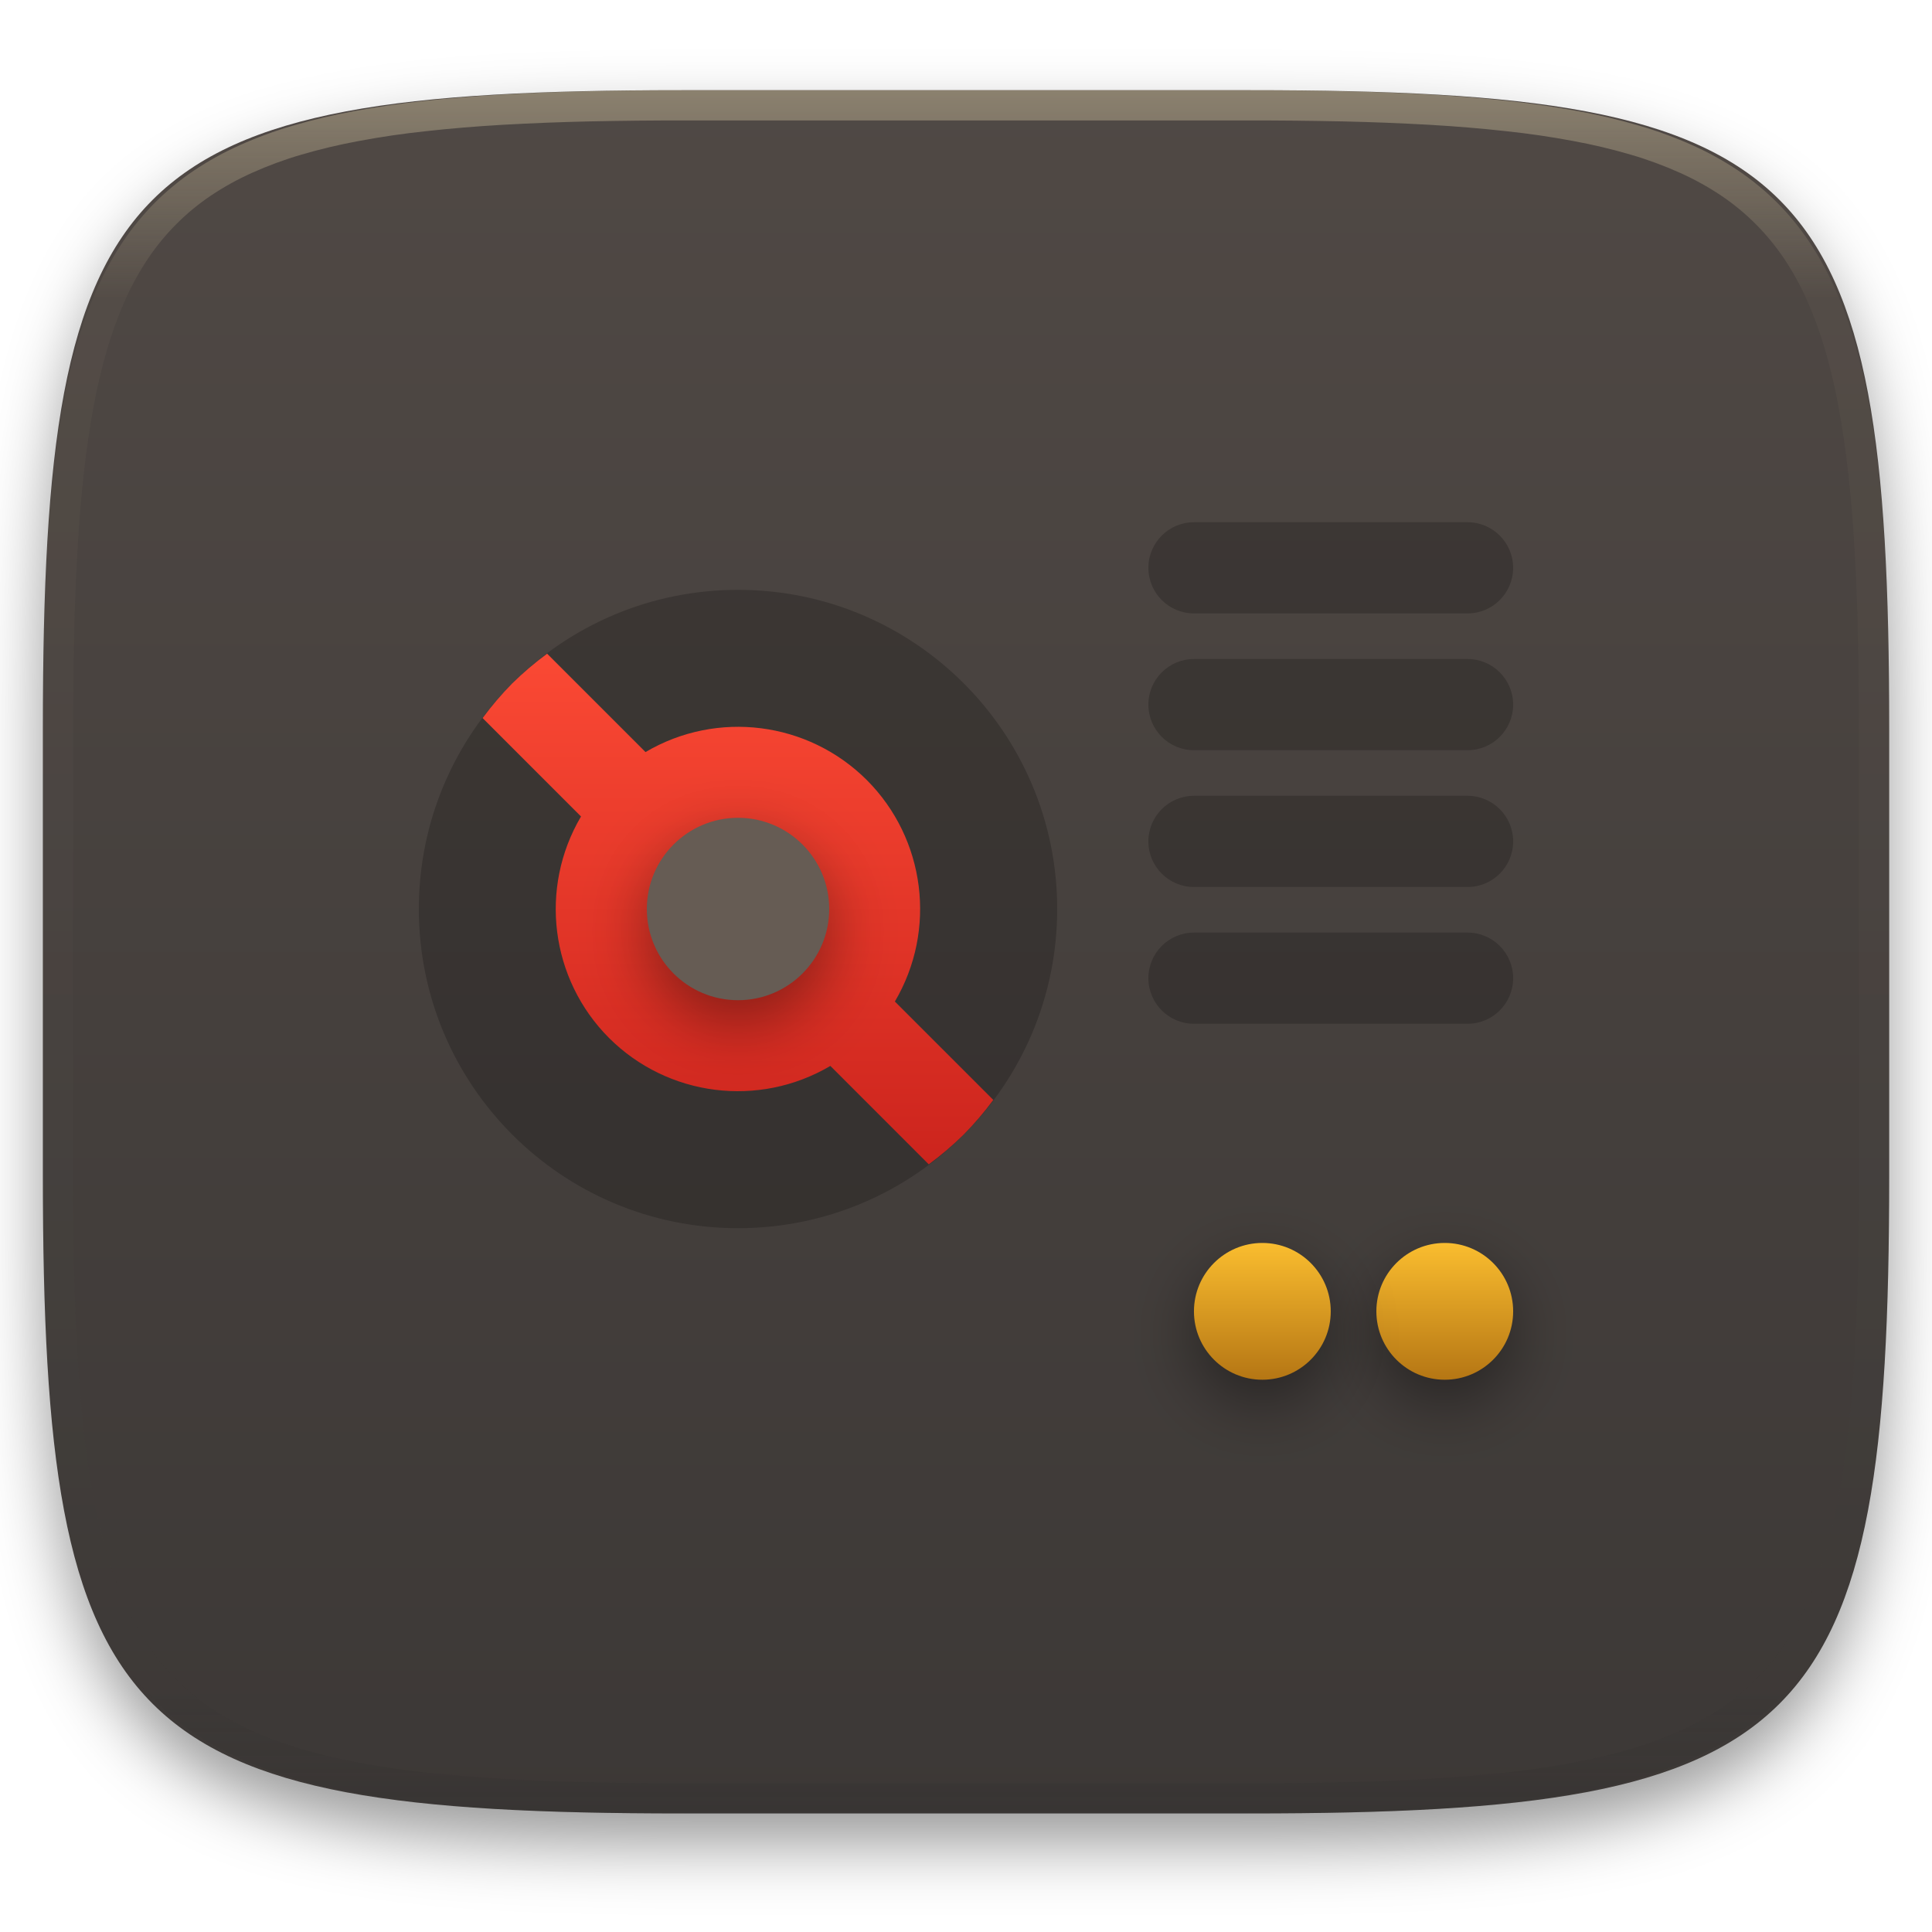
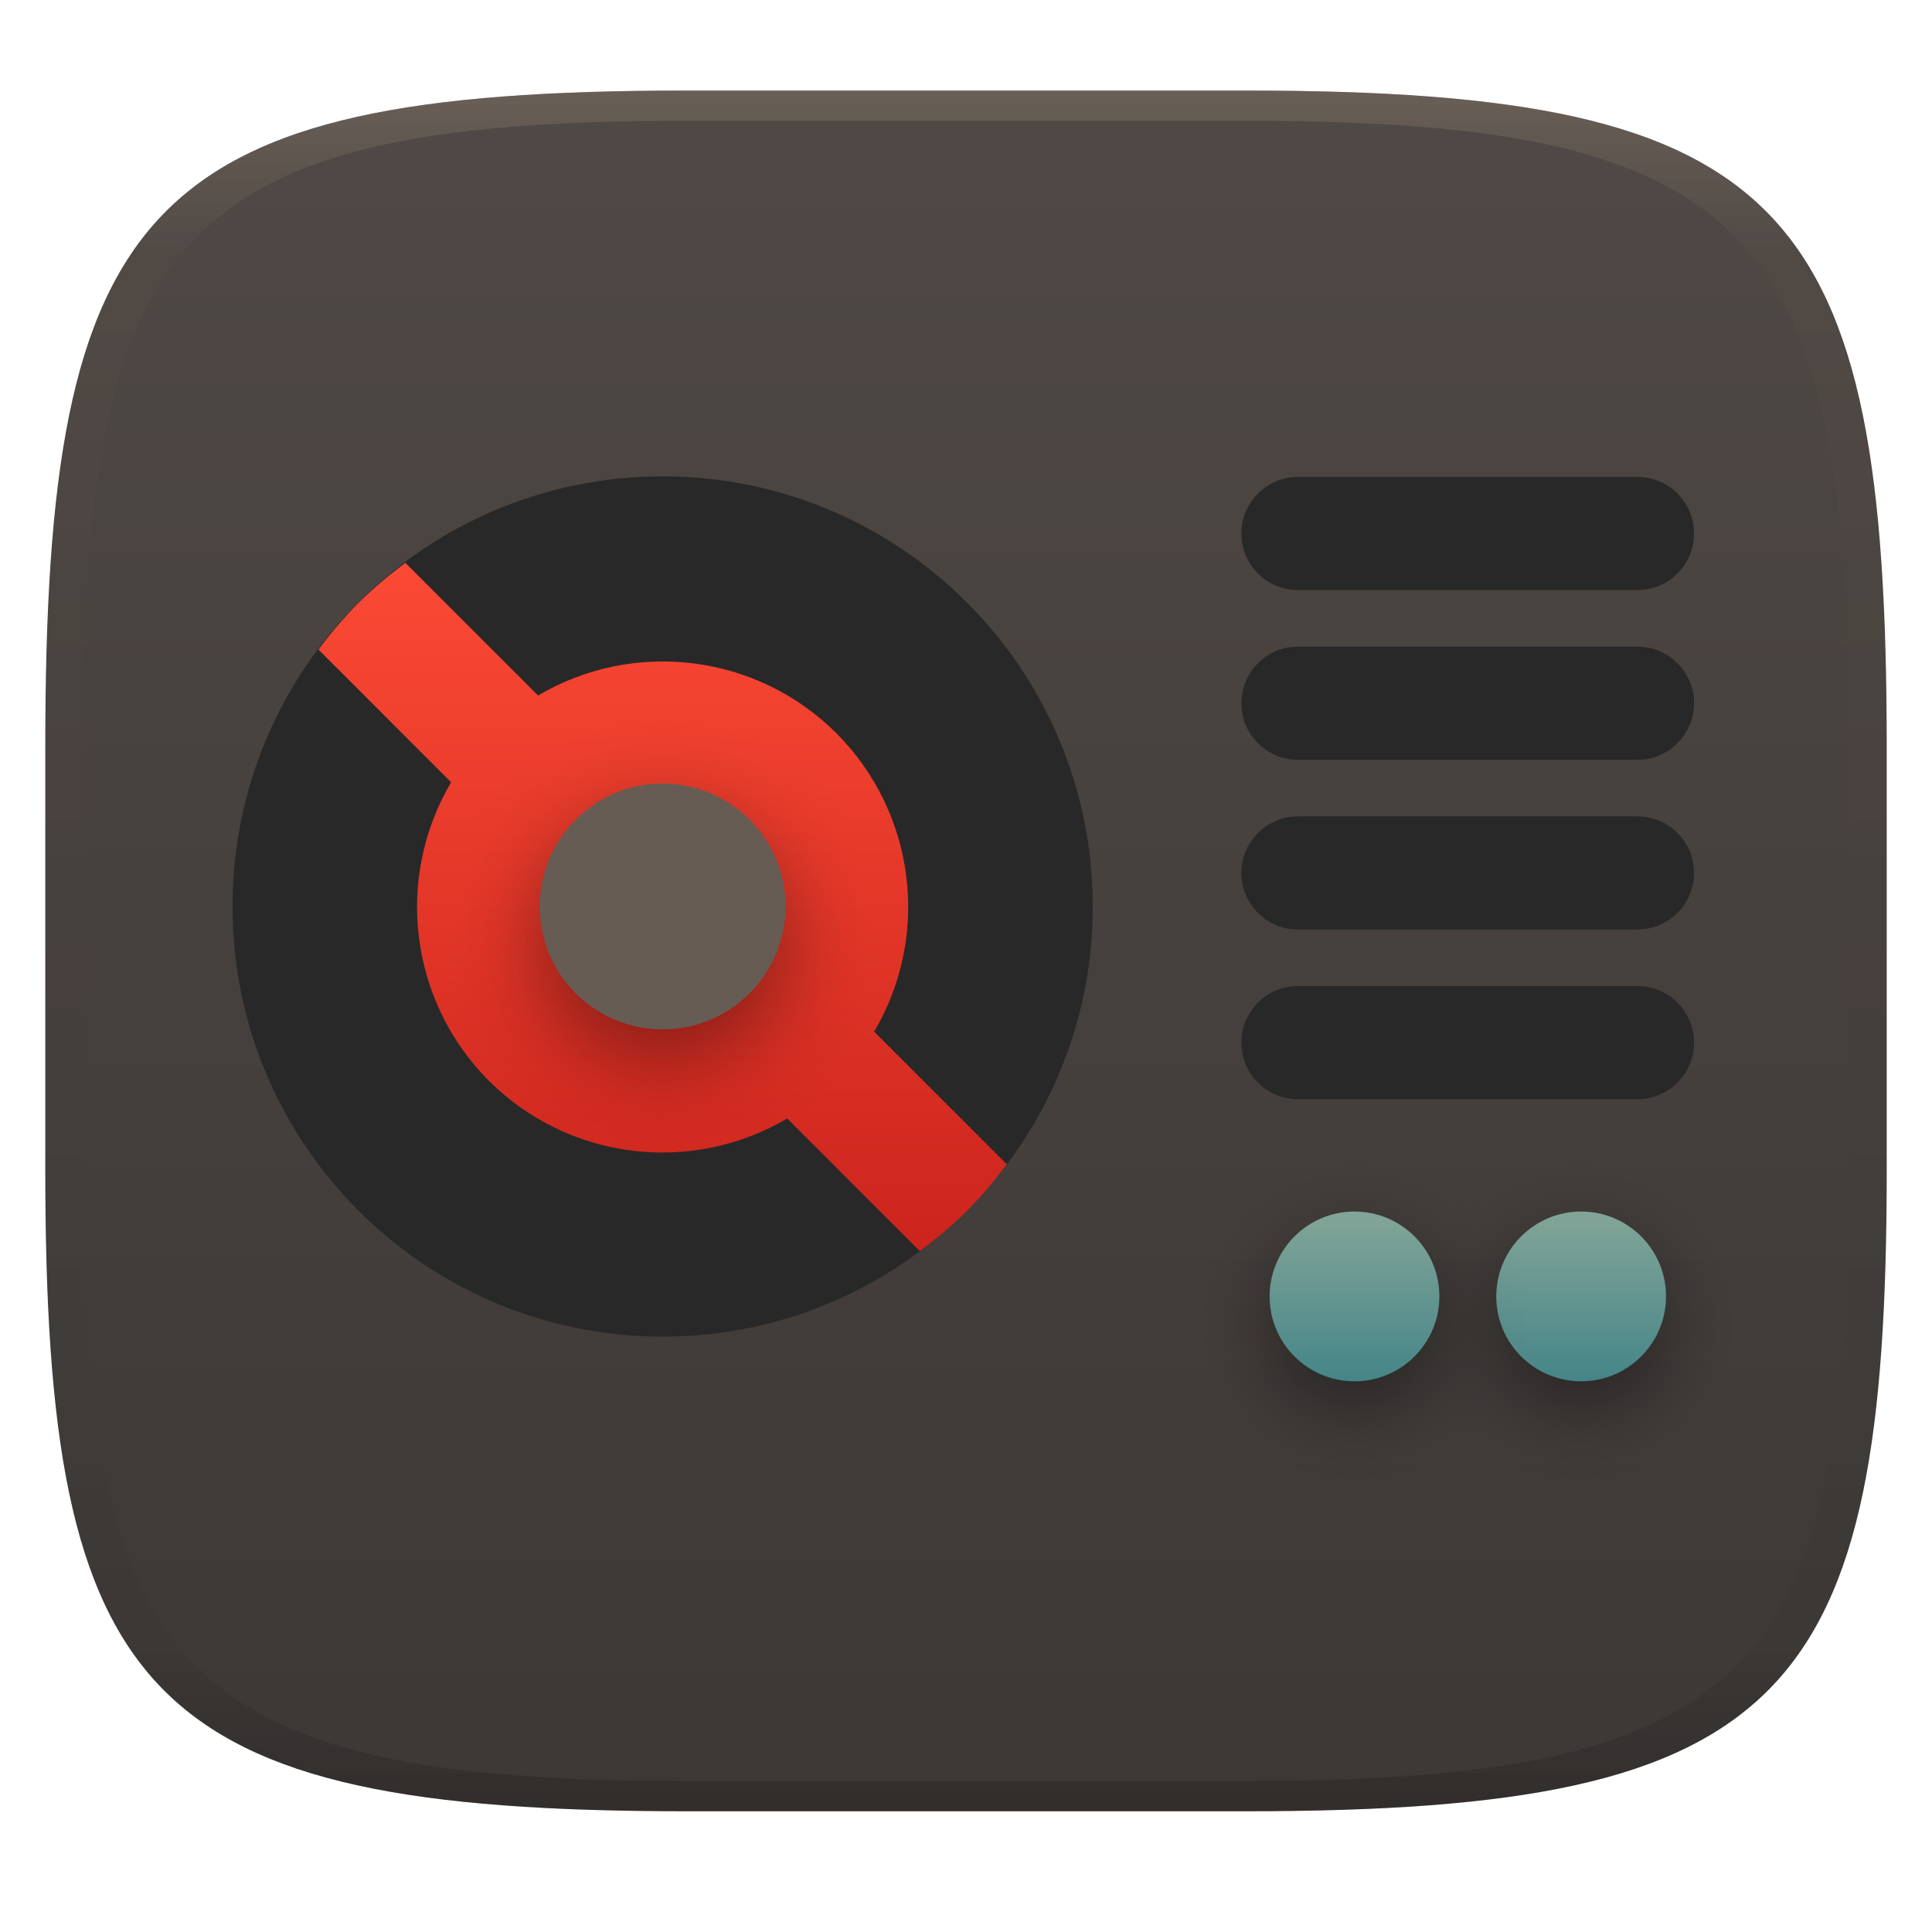
- <svg xmlns="http://www.w3.org/2000/svg" style="isolation:isolate" width="256" height="256" viewBox="0 0 256 256">
+ <svg xmlns="http://www.w3.org/2000/svg" width="256" height="256" style="isolation:isolate" version="1.1">
+   <g transform="translate(0 -.12)" filter="url(#a)">
+     <linearGradient id="b" x1=".5" x2=".5" y2="1" gradientTransform="matrix(244,0,0,228,5.981,12.12)" gradientUnits="userSpaceOnUse">
+       <stop stop-color="#504945" offset="0" />
+       <stop stop-color="#3c3836" offset="1" />
+     </linearGradient>
+     <path d="m165 12.12c72 0 85 15 85 87v56c0 70-13 85-85 85h-74c-72 0-85-15-85-85v-56c0-72 13-87 85-87z" fill="url(#b)" />
+   </g>
+   <g transform="matrix(1.241 0 0 1.241 -41.42 -36.83)" style="isolation:isolate">
+     <g transform="matrix(1.086 0 0 1.086 -2.072 -4.287)">
+       <circle cx="97.79" cy="120.4" r="42.29" fill="#282828" vector-effect="non-scaling-stroke" style="isolation:isolate" />
+       <path d="m67.89 90.54c-1.421 1.439-2.737 2.979-3.937 4.606l13.04 13.04c-5.59 9.486-4.064 21.55 3.713 29.35 7.792 7.772 19.85 9.295 29.33 3.705l13.04 13.04c1.63-1.198 3.171-2.512 4.613-3.931 1.421-1.439 2.737-2.978 3.937-4.605l-13.04-13.04c5.589-9.485 4.062-21.55-3.715-29.34-7.79-7.773-19.85-9.298-29.33-3.71l-13.04-13.04c-1.63 1.199-3.173 2.513-4.615 3.933z" fill="url(#_lgradient_138)" />
+       <g filter="url(#vW2xqvrNN3IiZgHBgQdxLMrcpUJnx8sa)" opacity=".4">
+         <circle cx="97.79" cy="123.5" r="12.08" vector-effect="non-scaling-stroke" />
+       </g>
+       <circle cx="97.79" cy="120.4" r="12.08" fill="#665c54" vector-effect="non-scaling-stroke" style="isolation:isolate" />
+     </g>
+     <path transform="translate(13.76 11.4)" d="m158.2 69.2c-3.334 0-6.041 2.708-6.041 6.043 0 3.334 2.707 6.041 6.041 6.041h36.25c3.335 0 6.043-2.707 6.043-6.041 0-3.335-2.708-6.043-6.043-6.043zm0 18.12c-3.334 0-6.041 2.708-6.041 6.043 0 3.334 2.707 6.041 6.041 6.041h36.25c3.335 0 6.043-2.707 6.043-6.041 0-3.335-2.708-6.043-6.043-6.043zm0 18.12c-3.334 0-6.041 2.708-6.041 6.043 0 3.334 2.707 6.041 6.041 6.041h36.25c3.335 0 6.043-2.707 6.043-6.041 0-3.335-2.708-6.043-6.043-6.043zm0 18.12c-3.334 0-6.041 2.708-6.041 6.043 0 3.334 2.707 6.041 6.041 6.041h36.25c3.335 0 6.043-2.707 6.043-6.041 0-3.335-2.708-6.043-6.043-6.043z" fill="#282828" style="isolation:isolate" />
+     <g transform="translate(10.74 -5.642)" filter="url(#2YMQ4C4yywX6UbyTfN497CIFXKphPwML)" opacity=".4">
+       <circle cx="191.4" cy="176.8" r="9.063" vector-effect="non-scaling-stroke" />
+     </g>
+     <circle cx="202.2" cy="168.1" r="9.063" fill="url(#_lgradient_139)" vector-effect="non-scaling-stroke" />
+     <g transform="translate(10.74 -5.642)" filter="url(#jp1USUHE7UwZsVWvzLv8UFsETBo7x84T)" opacity=".4">
+       <circle cx="167.3" cy="176.8" r="9.063" vector-effect="non-scaling-stroke" />
+     </g>
+     <circle cx="178" cy="168.1" r="9.063" fill="url(#_lgradient_140)" vector-effect="non-scaling-stroke" />
+   </g>
  <defs>
-     <filter id="0wgSoXs9H3Kz3yCSM5Cv4sW4cEkpOYMU" width="400%" height="400%" x="-200%" y="-200%" color-interpolation-filters="sRGB" filterUnits="objectBoundingBox">
-       <feGaussianBlur in="SourceGraphic" stdDeviation="4.294" />
-       <feOffset dx="0" dy="4" result="pf_100_offsetBlur" />
-       <feFlood flood-opacity=".4" />
-       <feComposite in2="pf_100_offsetBlur" operator="in" result="pf_100_dropShadow" />
-       <feBlend in="SourceGraphic" in2="pf_100_dropShadow" mode="normal" />
+     <linearGradient id="linearGradient31" x1=".5" x2=".5" y2="1" gradientTransform="matrix(244,0,0,228,5.986,12)" gradientUnits="userSpaceOnUse">
+       <stop stop-color="#928374" offset="0" />
+       <stop stop-color="#928374" stop-opacity=".098" offset=".1" />
+       <stop stop-opacity=".098" offset=".9" />
+       <stop stop-opacity=".498" offset="1" />
+     </linearGradient>
+     <linearGradient id="_lgradient_138" x2="0" y2="1" gradientTransform="matrix(67.67 0 0 67.67 63.95 86.62)" gradientUnits="userSpaceOnUse">
+       <stop stop-color="#fb4934" offset="0" />
+       <stop stop-color="#cc241d" offset="1" />
+     </linearGradient>
+     <filter id="vW2xqvrNN3IiZgHBgQdxLMrcpUJnx8sa" x="-.426" y="-.426" width="1.853" height="1.853" color-interpolation-filters="sRGB">
+       <feGaussianBlur stdDeviation="4.294" />
    </filter>
+     <filter id="2YMQ4C4yywX6UbyTfN497CIFXKphPwML" x="-.569" y="-.569" width="2.137" height="2.137" color-interpolation-filters="sRGB">
+       <feGaussianBlur stdDeviation="4.294" />
+     </filter>
+     <linearGradient id="_lgradient_139" x2="0" y2="1" gradientTransform="matrix(18.12 0 0 18.12 193.1 159.1)" gradientUnits="userSpaceOnUse">
+       <stop stop-color="#83a598" offset="0" />
+       <stop stop-color="#458588" offset="1" />
+     </linearGradient>
+     <filter id="jp1USUHE7UwZsVWvzLv8UFsETBo7x84T" x="-.569" y="-.569" width="2.137" height="2.137" color-interpolation-filters="sRGB">
+       <feGaussianBlur stdDeviation="4.294" />
+     </filter>
+     <linearGradient id="_lgradient_140" x2="0" y2="1" gradientTransform="matrix(18.12 0 0 18.12 168.9 159.1)" gradientUnits="userSpaceOnUse">
+       <stop stop-color="#83a598" offset="0" />
+       <stop stop-color="#458588" offset="1" />
+     </linearGradient>
  </defs>
-   <g filter="url(#0wgSoXs9H3Kz3yCSM5Cv4sW4cEkpOYMU)">
-     <linearGradient id="_lgradient_136" x1="0" x2="0" y1="0" y2="1" gradientTransform="matrix(244.648,0,0,228.338,5.68,11.95)" gradientUnits="userSpaceOnUse">
-       <stop offset="0%" style="stop-color:#504945" />
-       <stop offset="100%" style="stop-color:#3c3836" />
-     </linearGradient>
-     <path fill="url(#_lgradient_136)" d="M 165.689 11.95 C 239.745 11.95 250.328 22.507 250.328 96.494 L 250.328 155.745 C 250.328 229.731 239.745 240.288 165.689 240.288 L 90.319 240.288 C 16.264 240.288 5.68 229.731 5.68 155.745 L 5.68 96.494 C 5.68 22.507 16.264 11.95 90.319 11.95 L 165.689 11.95 Z" />
-   </g>
-   <g opacity=".4">
-     <linearGradient id="_lgradient_137" x1=".517" x2=".517" y1="0" y2="1" gradientTransform="matrix(244.65,0,0,228.34,5.68,11.95)" gradientUnits="userSpaceOnUse">
-       <stop offset="0%" style="stop-color:#ebdbb2" />
-       <stop offset="12.5%" stop-opacity=".098" style="stop-color:#ebdbb2" />
-       <stop offset="92.5%" stop-opacity=".098" style="stop-color:#282828" />
-       <stop offset="100%" stop-opacity=".498" style="stop-color:#282828" />
-     </linearGradient>
-     <path fill="url(#_lgradient_137)" fill-rule="evenodd" d="M 165.068 11.951 C 169.396 11.941 173.724 11.991 178.052 12.089 C 181.927 12.167 185.803 12.315 189.678 12.541 C 193.131 12.737 196.583 13.022 200.026 13.395 C 203.085 13.73 206.144 14.181 209.174 14.741 C 211.889 15.243 214.574 15.881 217.22 16.657 C 219.62 17.355 221.971 18.219 224.243 19.241 C 226.358 20.184 228.384 21.304 230.302 22.591 C 232.142 23.829 233.863 25.244 235.437 26.806 C 237.001 28.378 238.417 30.088 239.656 31.925 C 240.945 33.841 242.066 35.865 243.02 37.967 C 244.043 40.247 244.909 42.585 245.617 44.972 C 246.394 47.615 247.034 50.297 247.535 53.009 C 248.096 56.035 248.548 59.081 248.883 62.136 C 249.257 65.575 249.542 69.014 249.739 72.462 C 249.965 76.323 250.112 80.194 250.201 84.055 C 250.289 88.378 250.339 92.701 250.329 97.014 L 250.329 155.226 C 250.339 159.549 250.289 163.862 250.201 168.185 C 250.112 172.056 249.965 175.917 249.739 179.778 C 249.542 183.226 249.257 186.675 248.883 190.104 C 248.548 193.159 248.096 196.215 247.535 199.241 C 247.034 201.943 246.394 204.625 245.617 207.268 C 244.909 209.655 244.043 212.003 243.02 214.273 C 242.066 216.385 240.945 218.399 239.656 220.315 C 238.417 222.152 237.001 223.872 235.437 225.434 C 233.863 226.996 232.142 228.411 230.302 229.649 C 228.384 230.936 226.358 232.056 224.243 232.999 C 221.971 234.021 219.62 234.885 217.22 235.593 C 214.574 236.369 211.889 237.007 209.174 237.499 C 206.144 238.068 203.085 238.51 200.026 238.845 C 196.583 239.218 193.131 239.503 189.678 239.699 C 185.803 239.925 181.927 240.073 178.052 240.161 C 173.724 240.249 169.396 240.299 165.068 240.289 L 90.942 240.289 C 86.614 240.299 82.286 240.249 77.958 240.161 C 74.083 240.073 70.207 239.925 66.332 239.699 C 62.879 239.503 59.427 239.218 55.984 238.845 C 52.925 238.51 49.866 238.068 46.836 237.499 C 44.121 237.007 41.436 236.369 38.79 235.593 C 36.39 234.885 34.039 234.021 31.767 232.999 C 29.652 232.056 27.626 230.936 25.708 229.649 C 23.868 228.411 22.147 226.996 20.573 225.434 C 19.009 223.872 17.593 222.152 16.354 220.315 C 15.065 218.399 13.944 216.385 12.99 214.273 C 11.967 212.003 11.101 209.655 10.393 207.268 C 9.616 204.625 8.976 201.943 8.475 199.241 C 7.914 196.215 7.462 193.159 7.127 190.104 C 6.753 186.675 6.468 183.226 6.271 179.778 C 6.045 175.917 5.898 172.056 5.809 168.185 C 5.721 163.862 5.671 159.549 5.681 155.226 L 5.681 97.014 C 5.671 92.701 5.721 88.378 5.809 84.055 C 5.898 80.194 6.045 76.323 6.271 72.462 C 6.468 69.014 6.753 65.575 7.127 62.136 C 7.462 59.081 7.914 56.035 8.475 53.009 C 8.976 50.297 9.616 47.615 10.393 44.972 C 11.101 42.585 11.967 40.247 12.99 37.967 C 13.944 35.865 15.065 33.841 16.354 31.925 C 17.593 30.088 19.009 28.378 20.573 26.806 C 22.147 25.244 23.868 23.829 25.708 22.591 C 27.626 21.304 29.652 20.184 31.767 19.241 C 34.039 18.219 36.39 17.355 38.79 16.657 C 41.436 15.881 44.121 15.243 46.836 14.741 C 49.866 14.181 52.925 13.73 55.984 13.395 C 59.427 13.022 62.879 12.737 66.332 12.541 C 70.207 12.315 74.083 12.167 77.958 12.089 C 82.286 11.991 86.614 11.941 90.942 11.951 L 165.068 11.951 Z M 165.078 15.96 C 169.376 15.95 173.675 15.999 177.973 16.087 C 181.8 16.176 185.626 16.323 189.452 16.539 C 192.836 16.736 196.219 17.011 199.583 17.384 C 202.554 17.699 205.515 18.131 208.446 18.681 C 211.023 19.153 213.58 19.762 216.099 20.499 C 218.322 21.147 220.495 21.953 222.6 22.896 C 224.509 23.751 226.338 24.763 228.069 25.922 C 229.692 27.013 231.207 28.26 232.594 29.646 C 233.981 31.031 235.23 32.544 236.332 34.165 C 237.492 35.894 238.506 37.712 239.361 39.608 C 240.306 41.72 241.112 43.892 241.761 46.102 C 242.509 48.617 243.109 51.162 243.591 53.736 C 244.132 56.664 244.565 59.611 244.889 62.578 C 245.263 65.938 245.539 69.308 245.735 72.688 C 245.952 76.51 246.109 80.322 246.188 84.144 C 246.276 88.437 246.325 92.721 246.325 97.014 C 246.325 97.014 246.325 97.014 246.325 97.014 L 246.325 155.226 C 246.325 155.226 246.325 155.226 246.325 155.226 C 246.325 159.519 246.276 163.803 246.188 168.096 C 246.109 171.918 245.952 175.74 245.735 179.552 C 245.539 182.932 245.263 186.302 244.889 189.672 C 244.565 192.629 244.132 195.576 243.591 198.504 C 243.109 201.078 242.509 203.623 241.761 206.138 C 241.112 208.358 240.306 210.52 239.361 212.632 C 238.506 214.528 237.492 216.356 236.332 218.075 C 235.23 219.706 233.981 221.219 232.594 222.604 C 231.207 223.98 229.692 225.227 228.069 226.318 C 226.338 227.477 224.509 228.489 222.6 229.344 C 220.495 230.297 218.322 231.093 216.099 231.741 C 213.58 232.478 211.023 233.087 208.446 233.559 C 205.515 234.109 202.554 234.541 199.583 234.865 C 196.219 235.229 192.836 235.514 189.452 235.701 C 185.626 235.917 181.8 236.074 177.973 236.153 C 173.675 236.251 169.376 236.29 165.078 236.29 C 165.078 236.29 165.078 236.29 165.068 236.29 L 90.942 236.29 C 90.932 236.29 90.932 236.29 90.932 236.29 C 86.634 236.29 82.335 236.251 78.037 236.153 C 74.21 236.074 70.384 235.917 66.558 235.701 C 63.174 235.514 59.791 235.229 56.427 234.865 C 53.456 234.541 50.495 234.109 47.564 233.559 C 44.987 233.087 42.43 232.478 39.911 231.741 C 37.688 231.093 35.515 230.297 33.41 229.344 C 31.501 228.489 29.672 227.477 27.941 226.318 C 26.318 225.227 24.803 223.98 23.416 222.604 C 22.029 221.219 20.78 219.706 19.678 218.075 C 18.518 216.356 17.504 214.528 16.649 212.632 C 15.704 210.52 14.898 208.358 14.249 206.138 C 13.501 203.623 12.901 201.078 12.419 198.504 C 11.878 195.576 11.445 192.629 11.121 189.672 C 10.747 186.302 10.472 182.932 10.275 179.552 C 10.058 175.74 9.901 171.918 9.822 168.096 C 9.734 163.803 9.685 159.519 9.685 155.226 C 9.685 155.226 9.685 155.226 9.685 155.226 L 9.685 97.014 C 9.685 97.014 9.685 97.014 9.685 97.014 C 9.685 92.721 9.734 88.437 9.822 84.144 C 9.901 80.322 10.058 76.51 10.275 72.688 C 10.472 69.308 10.747 65.938 11.121 62.578 C 11.445 59.611 11.878 56.664 12.419 53.736 C 12.901 51.162 13.501 48.617 14.249 46.102 C 14.898 43.892 15.704 41.72 16.649 39.608 C 17.504 37.712 18.518 35.894 19.678 34.165 C 20.78 32.544 22.029 31.031 23.416 29.646 C 24.803 28.26 26.318 27.013 27.941 25.922 C 29.672 24.763 31.501 23.751 33.41 22.896 C 35.515 21.953 37.688 21.147 39.911 20.499 C 42.43 19.762 44.987 19.153 47.564 18.681 C 50.495 18.131 53.456 17.699 56.427 17.384 C 59.791 17.011 63.174 16.736 66.558 16.539 C 70.384 16.323 74.21 16.176 78.037 16.087 C 82.335 15.999 86.634 15.95 90.932 15.96 C 90.932 15.96 90.932 15.96 90.942 15.96 L 165.068 15.96 C 165.078 15.96 165.078 15.96 165.078 15.96 Z" />
-   </g>
-   <g>
-     <g opacity=".2">
-       <circle cx="97.792" cy="120.448" r="42.292" vector-effect="non-scaling-stroke" />
-     </g>
-     <linearGradient id="_lgradient_138" x1="0" x2="0" y1="0" y2="1" gradientTransform="matrix(67.667,0,0,67.667,63.949,86.615)" gradientUnits="userSpaceOnUse">
-       <stop offset="0%" style="stop-color:#fb4934" />
-       <stop offset="100%" style="stop-color:#cc241d" />
-     </linearGradient>
-     <path fill="url(#_lgradient_138)" d="M 67.886 90.541 C 66.465 91.98 65.149 93.52 63.949 95.147 L 76.986 108.189 C 71.396 117.675 72.922 129.741 80.699 137.535 C 88.491 145.307 100.548 146.83 110.027 141.24 L 123.065 154.282 C 124.695 153.084 126.236 151.77 127.678 150.351 C 129.099 148.912 130.415 147.373 131.615 145.746 L 118.575 132.707 C 124.164 123.222 122.637 111.156 114.86 103.363 C 107.07 95.59 95.013 94.065 85.534 99.653 L 72.496 86.615 C 70.866 87.814 69.323 89.128 67.881 90.548 L 67.886 90.541 Z" />
-     <defs>
-       <filter id="vW2xqvrNN3IiZgHBgQdxLMrcpUJnx8sa" width="400%" height="400%" x="-200%" y="-200%" color-interpolation-filters="sRGB" filterUnits="objectBoundingBox">
-         <feGaussianBlur stdDeviation="4.294" />
-       </filter>
-     </defs>
-     <g opacity=".4" filter="url(#vW2xqvrNN3IiZgHBgQdxLMrcpUJnx8sa)">
-       <circle cx="97.792" cy="123.469" r="12.083" vector-effect="non-scaling-stroke" />
-     </g>
-     <circle fill="#665c54" cx="97.792" cy="120.448" r="12.083" vector-effect="non-scaling-stroke" />
-     <defs>
-       <filter id="2YMQ4C4yywX6UbyTfN497CIFXKphPwML" width="400%" height="400%" x="-200%" y="-200%" color-interpolation-filters="sRGB" filterUnits="objectBoundingBox">
-         <feGaussianBlur stdDeviation="4.294" />
-       </filter>
-     </defs>
-     <g opacity=".4" filter="url(#2YMQ4C4yywX6UbyTfN497CIFXKphPwML)">
-       <circle cx="191.438" cy="176.781" r="9.063" vector-effect="non-scaling-stroke" />
-     </g>
-     <linearGradient id="_lgradient_139" x1="0" x2="0" y1="0" y2="1" gradientTransform="matrix(18.125,0,0,18.125,182.375,164.698)" gradientUnits="userSpaceOnUse">
-       <stop offset="0%" style="stop-color:#fabd2f" />
-       <stop offset="100%" style="stop-color:#b57614" />
-     </linearGradient>
-     <circle fill="url(#_lgradient_139)" cx="191.438" cy="173.76" r="9.063" vector-effect="non-scaling-stroke" />
-     <defs>
-       <filter id="jp1USUHE7UwZsVWvzLv8UFsETBo7x84T" width="400%" height="400%" x="-200%" y="-200%" color-interpolation-filters="sRGB" filterUnits="objectBoundingBox">
-         <feGaussianBlur stdDeviation="4.294" />
-       </filter>
-     </defs>
-     <g opacity=".4" filter="url(#jp1USUHE7UwZsVWvzLv8UFsETBo7x84T)">
-       <circle cx="167.268" cy="176.781" r="9.063" vector-effect="non-scaling-stroke" />
-     </g>
-     <linearGradient id="_lgradient_140" x1="0" x2="0" y1="0" y2="1" gradientTransform="matrix(18.125,0,0,18.125,158.205,164.698)" gradientUnits="userSpaceOnUse">
-       <stop offset="0%" style="stop-color:#fabd2f" />
-       <stop offset="100%" style="stop-color:#b57614" />
-     </linearGradient>
-     <circle fill="url(#_lgradient_140)" cx="167.268" cy="173.76" r="9.063" vector-effect="non-scaling-stroke" />
-     <g opacity=".2">
-       <path d="M 158.208 69.198 L 194.458 69.198 C 197.793 69.198 200.5 71.905 200.5 75.24 L 200.5 75.24 C 200.5 78.574 197.793 81.281 194.458 81.281 L 158.208 81.281 C 154.874 81.281 152.167 78.574 152.167 75.24 L 152.167 75.24 C 152.167 71.905 154.874 69.198 158.208 69.198 Z" />
-     </g>
-     <g opacity=".2">
-       <path d="M 158.208 87.323 L 194.458 87.323 C 197.793 87.323 200.5 90.03 200.5 93.365 L 200.5 93.365 C 200.5 96.699 197.793 99.406 194.458 99.406 L 158.208 99.406 C 154.874 99.406 152.167 96.699 152.167 93.365 L 152.167 93.365 C 152.167 90.03 154.874 87.323 158.208 87.323 Z" />
-     </g>
-     <g opacity=".2">
-       <path d="M 158.208 105.448 L 194.458 105.448 C 197.793 105.448 200.5 108.155 200.5 111.49 L 200.5 111.49 C 200.5 114.824 197.793 117.531 194.458 117.531 L 158.208 117.531 C 154.874 117.531 152.167 114.824 152.167 111.49 L 152.167 111.49 C 152.167 108.155 154.874 105.448 158.208 105.448 Z" />
-     </g>
-     <g opacity=".2">
-       <path d="M 158.208 123.573 L 194.458 123.573 C 197.793 123.573 200.5 126.28 200.5 129.615 L 200.5 129.615 C 200.5 132.949 197.793 135.656 194.458 135.656 L 158.208 135.656 C 154.874 135.656 152.167 132.949 152.167 129.615 L 152.167 129.615 C 152.167 126.28 154.874 123.573 158.208 123.573 Z" />
-     </g>
+   <g transform="translate(.004996 -.116)" opacity=".4">
+     <path transform="translate(-.004996 .116)" d="m91 12c-72 0-85 15-85 87v56c0 70 13 85 85 85h74c72 0 85-15 85-85v-56c0-72-13-87-85-87zm0 4h74c68 0 80 15 80 83v56c0 66-12 81-80 81h-74c-68 0-80-15-80-81v-56c0-68 12-83 80-83z" fill="url(#linearGradient31)" opacity="1" />
  </g>
</svg>
